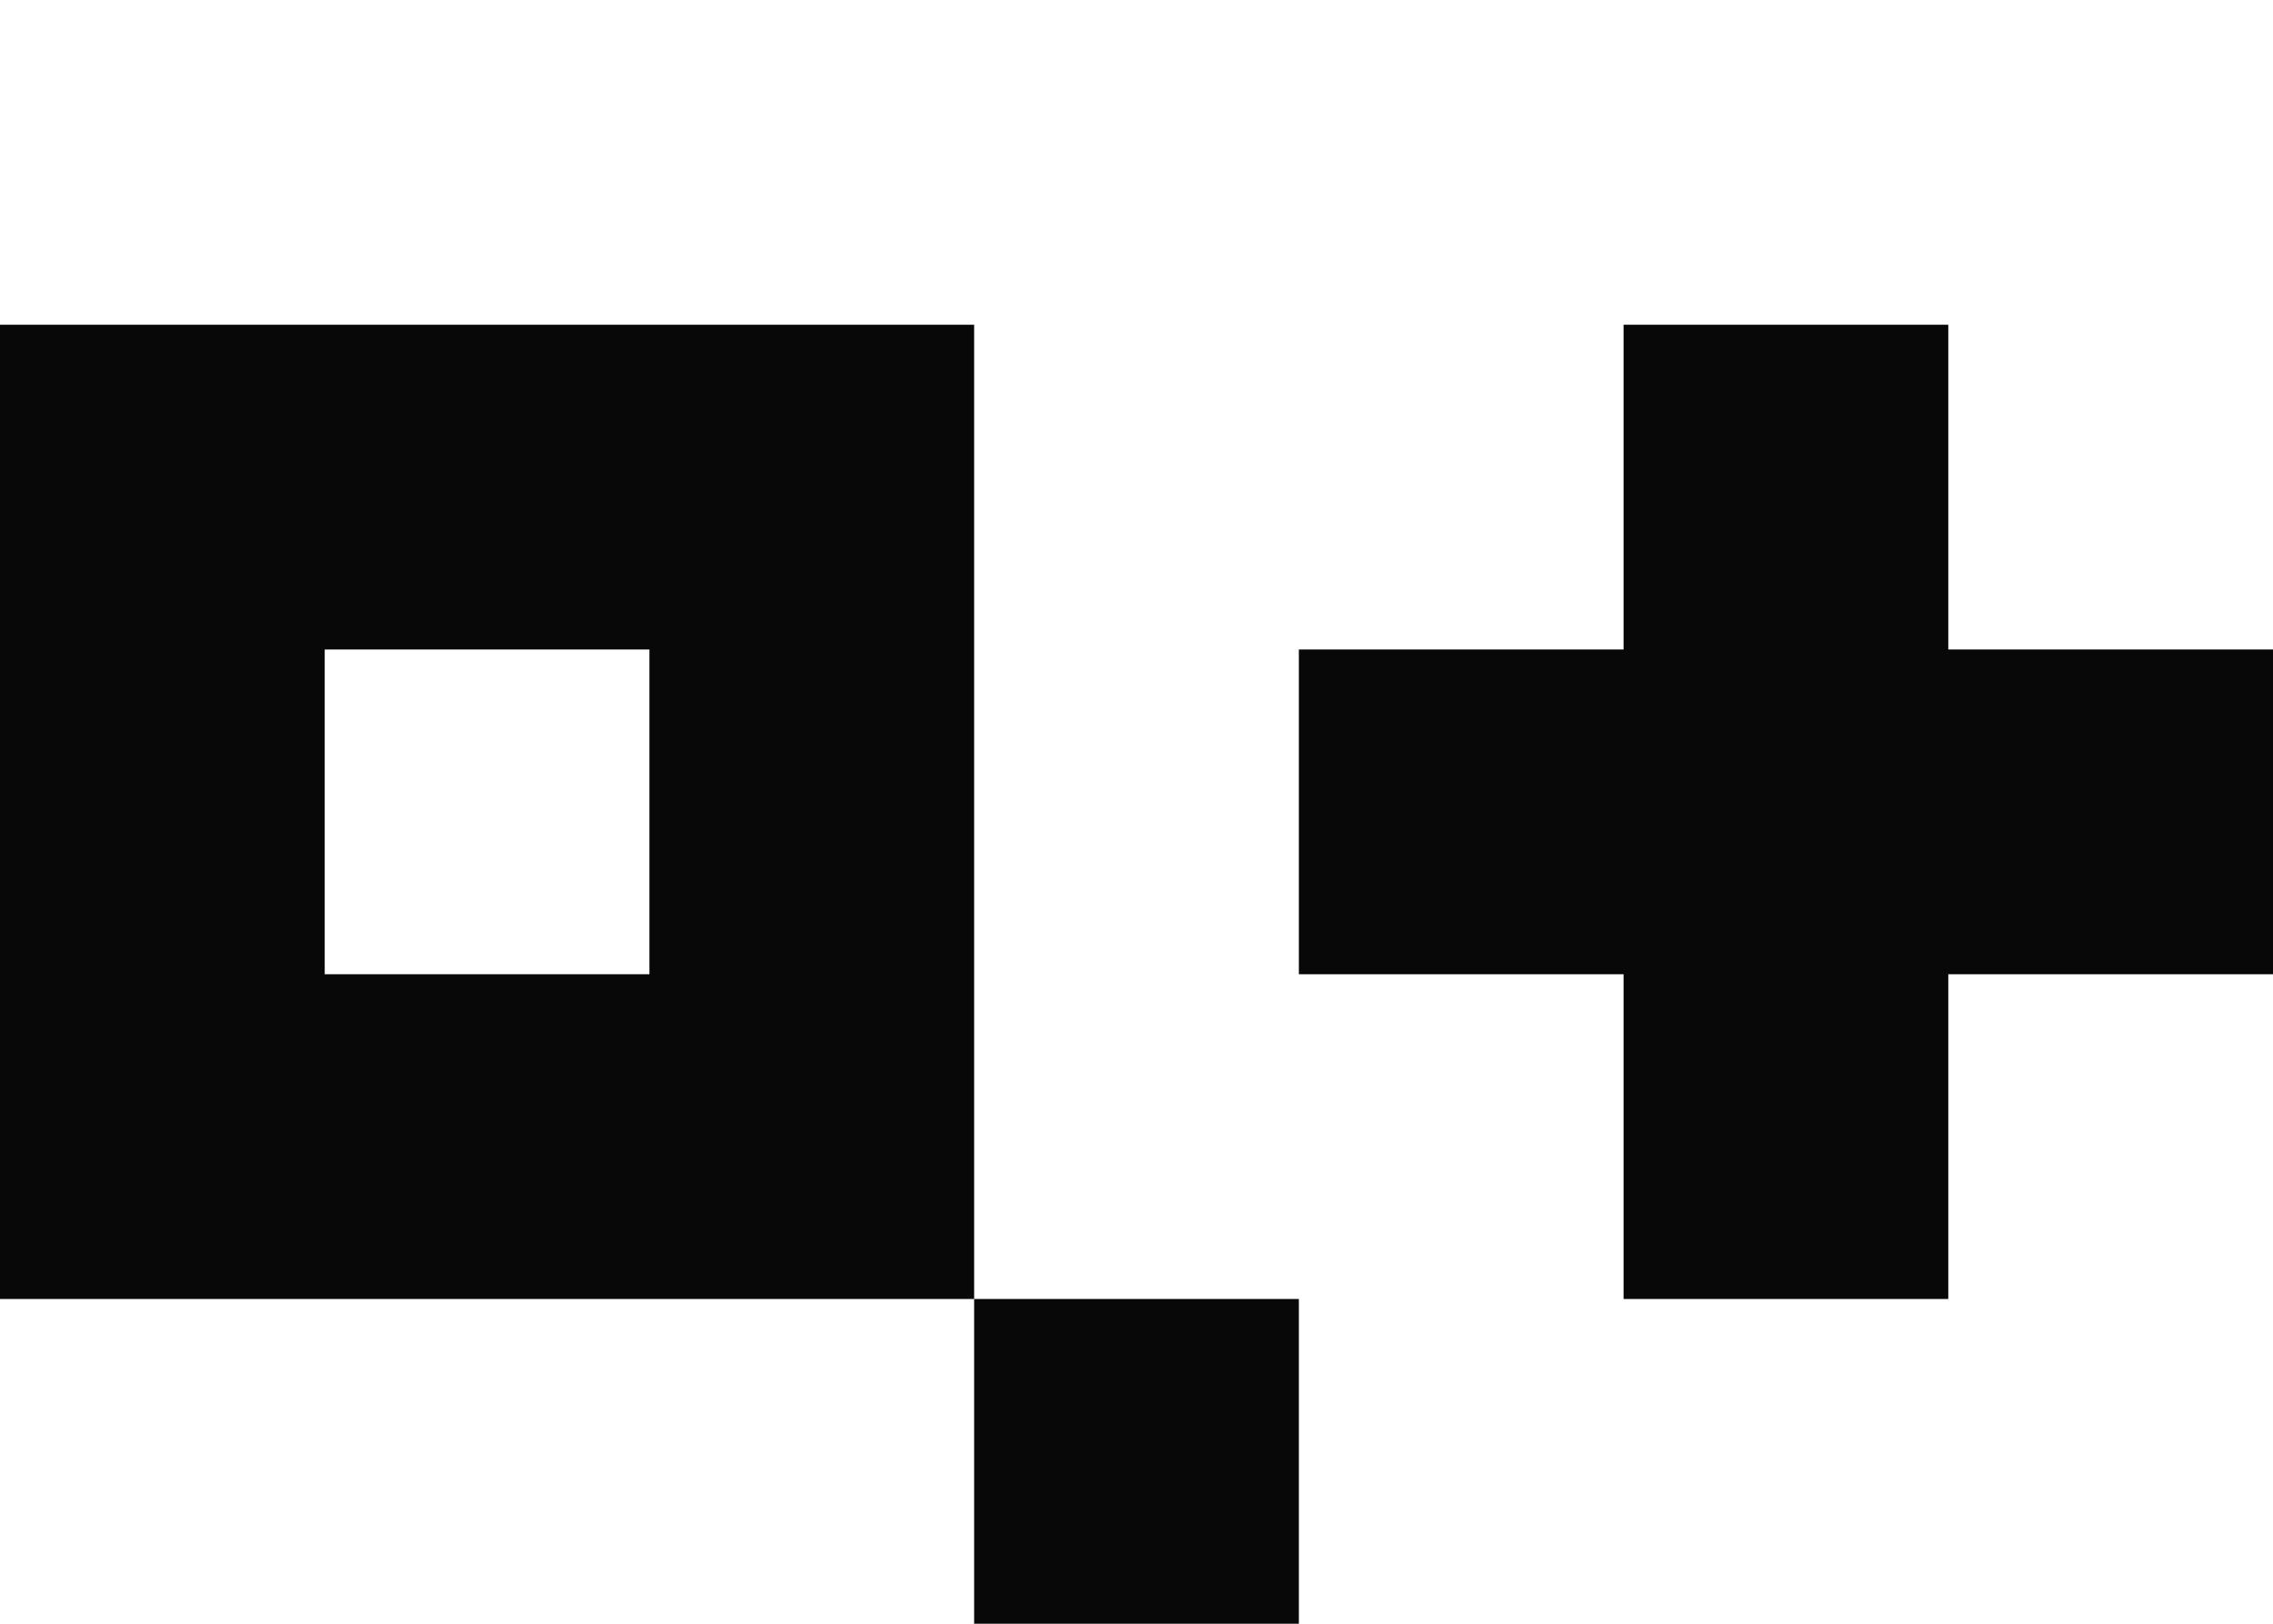
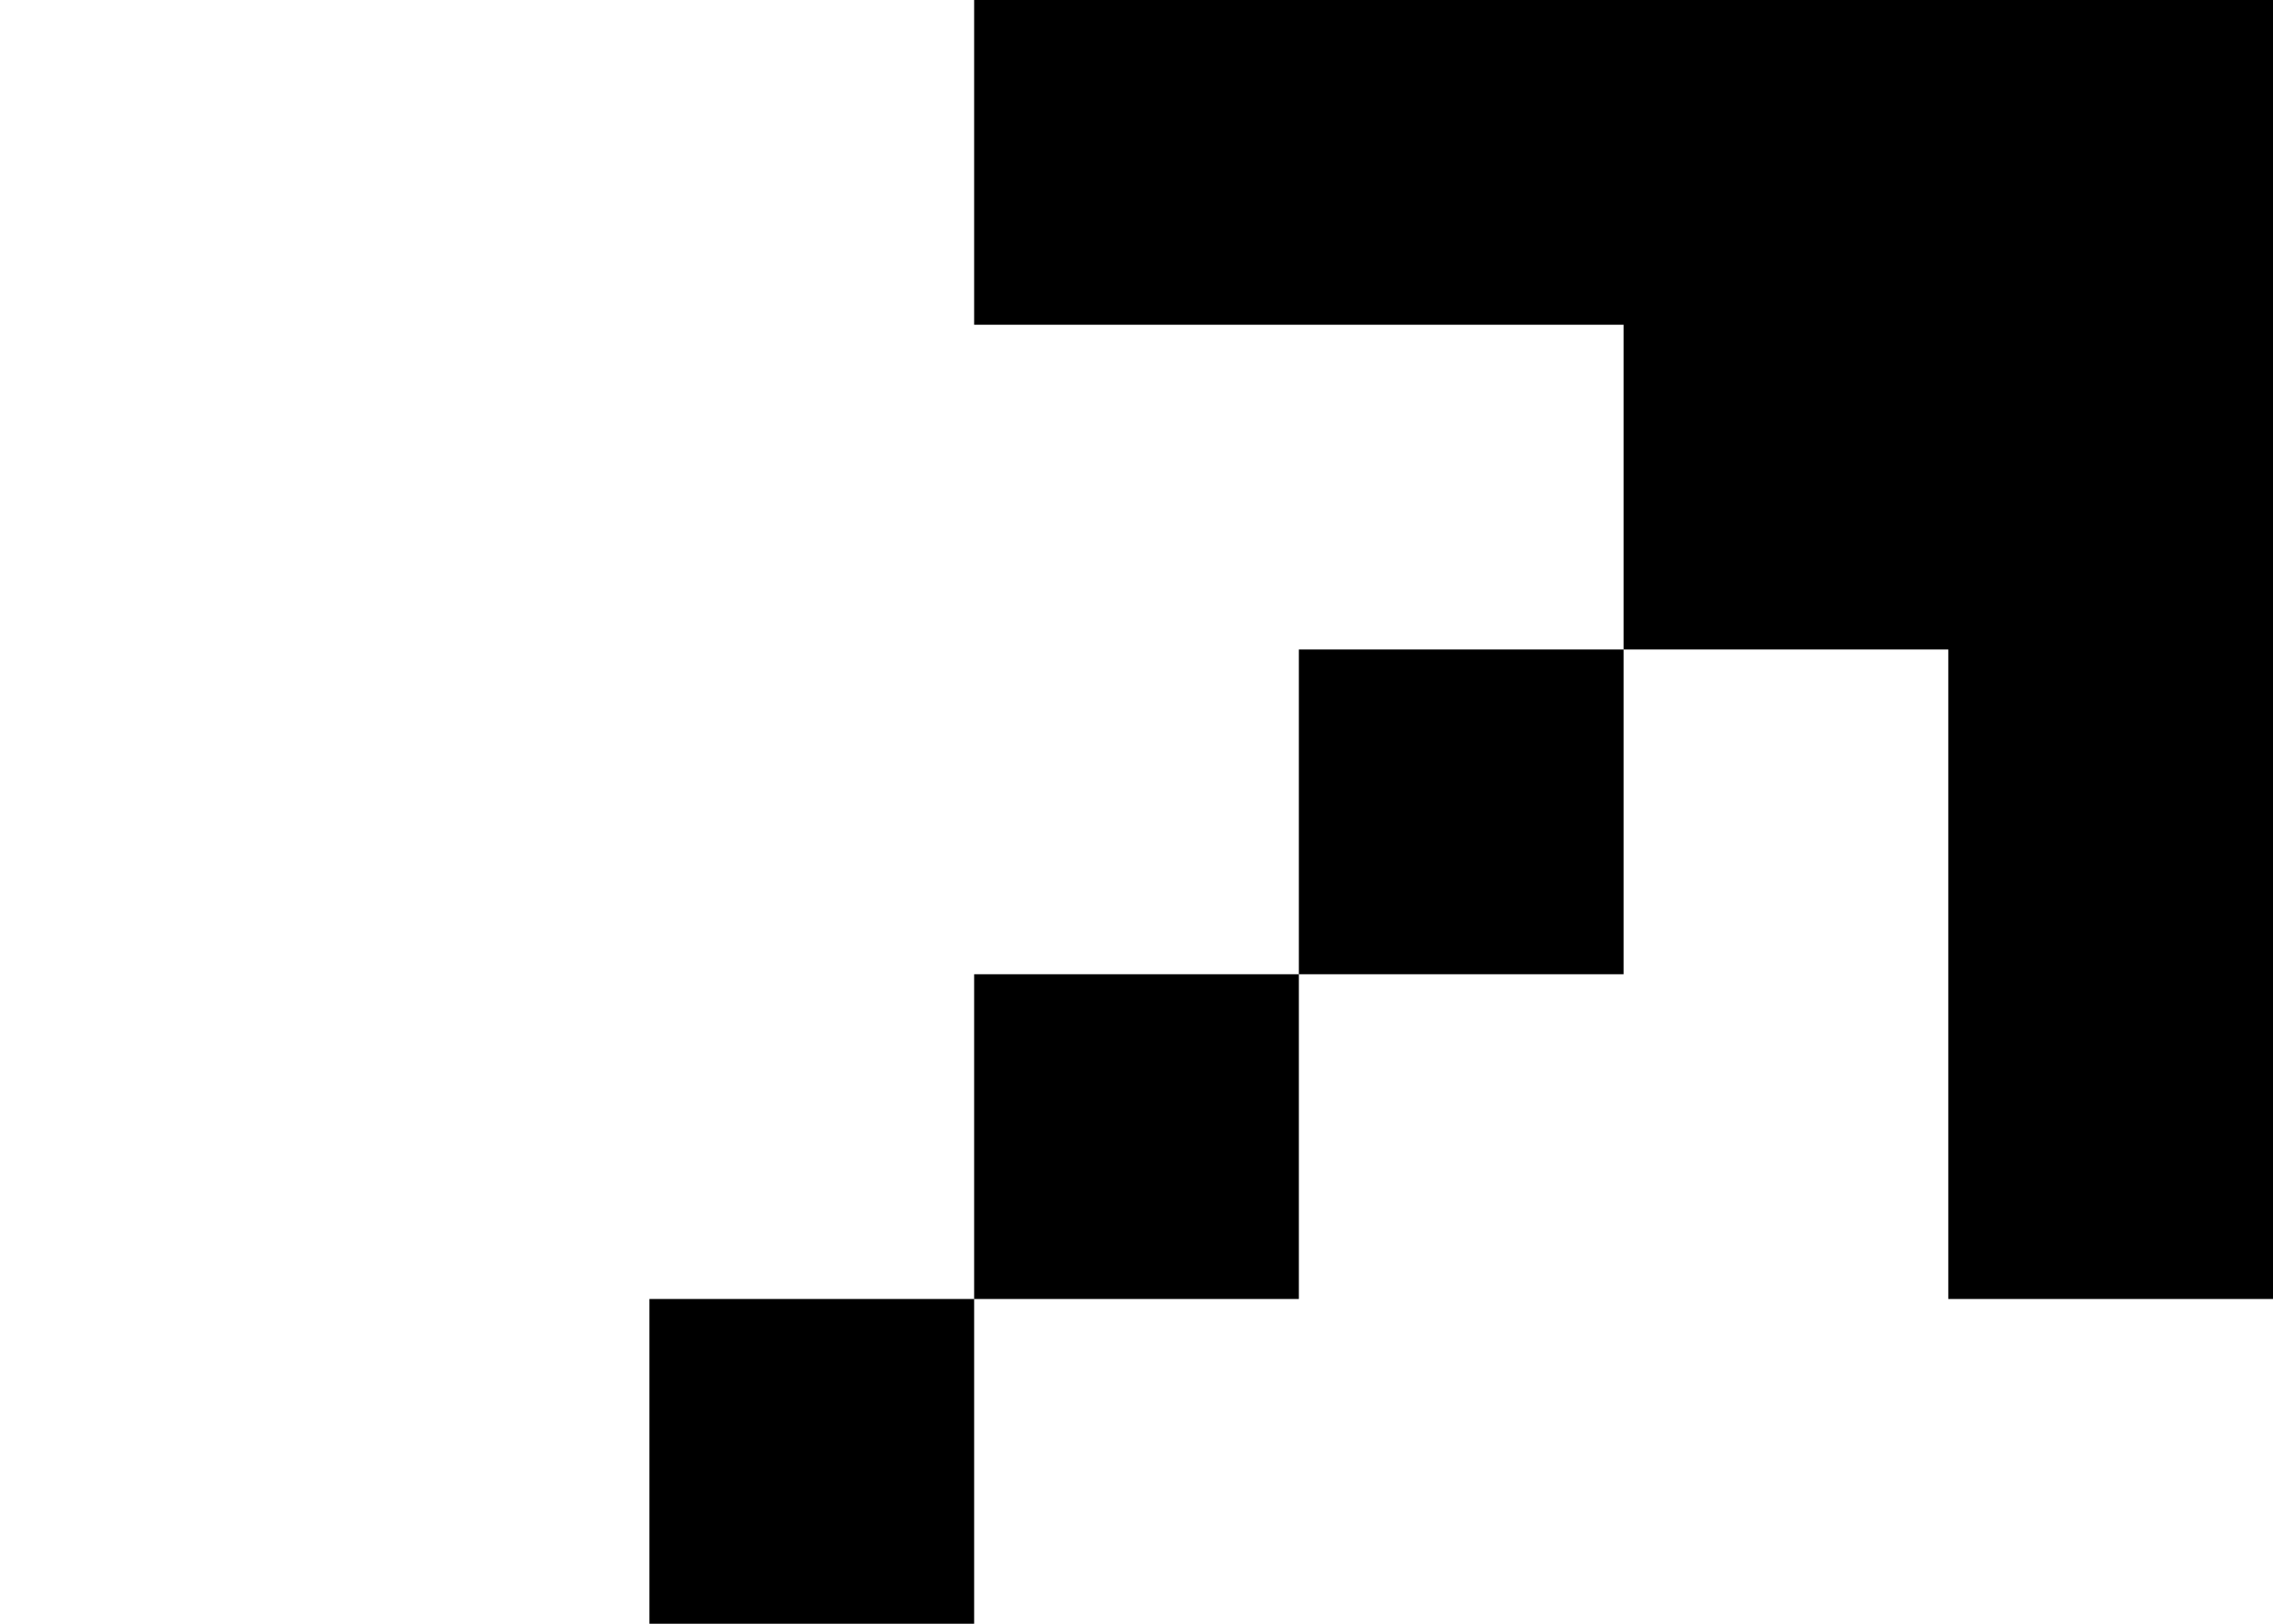
<svg xmlns="http://www.w3.org/2000/svg" width="7" height="5" viewBox="0 0 7 5" fill="none">
-   <path d="M4 5H3V4H4V5ZM3 1V4H0V1H3ZM6 2H7V3H6V4H5V3H4V2H5V1H6V2ZM1 3H2V2H1V3Z" fill="#080809" />
+   <path d="M3 5H2V4H3V5ZM4 4H3V3H4V4ZM7 0V4H6V2H5V3H4V2H5V1H3V0H7Z" fill="black" />
</svg>
